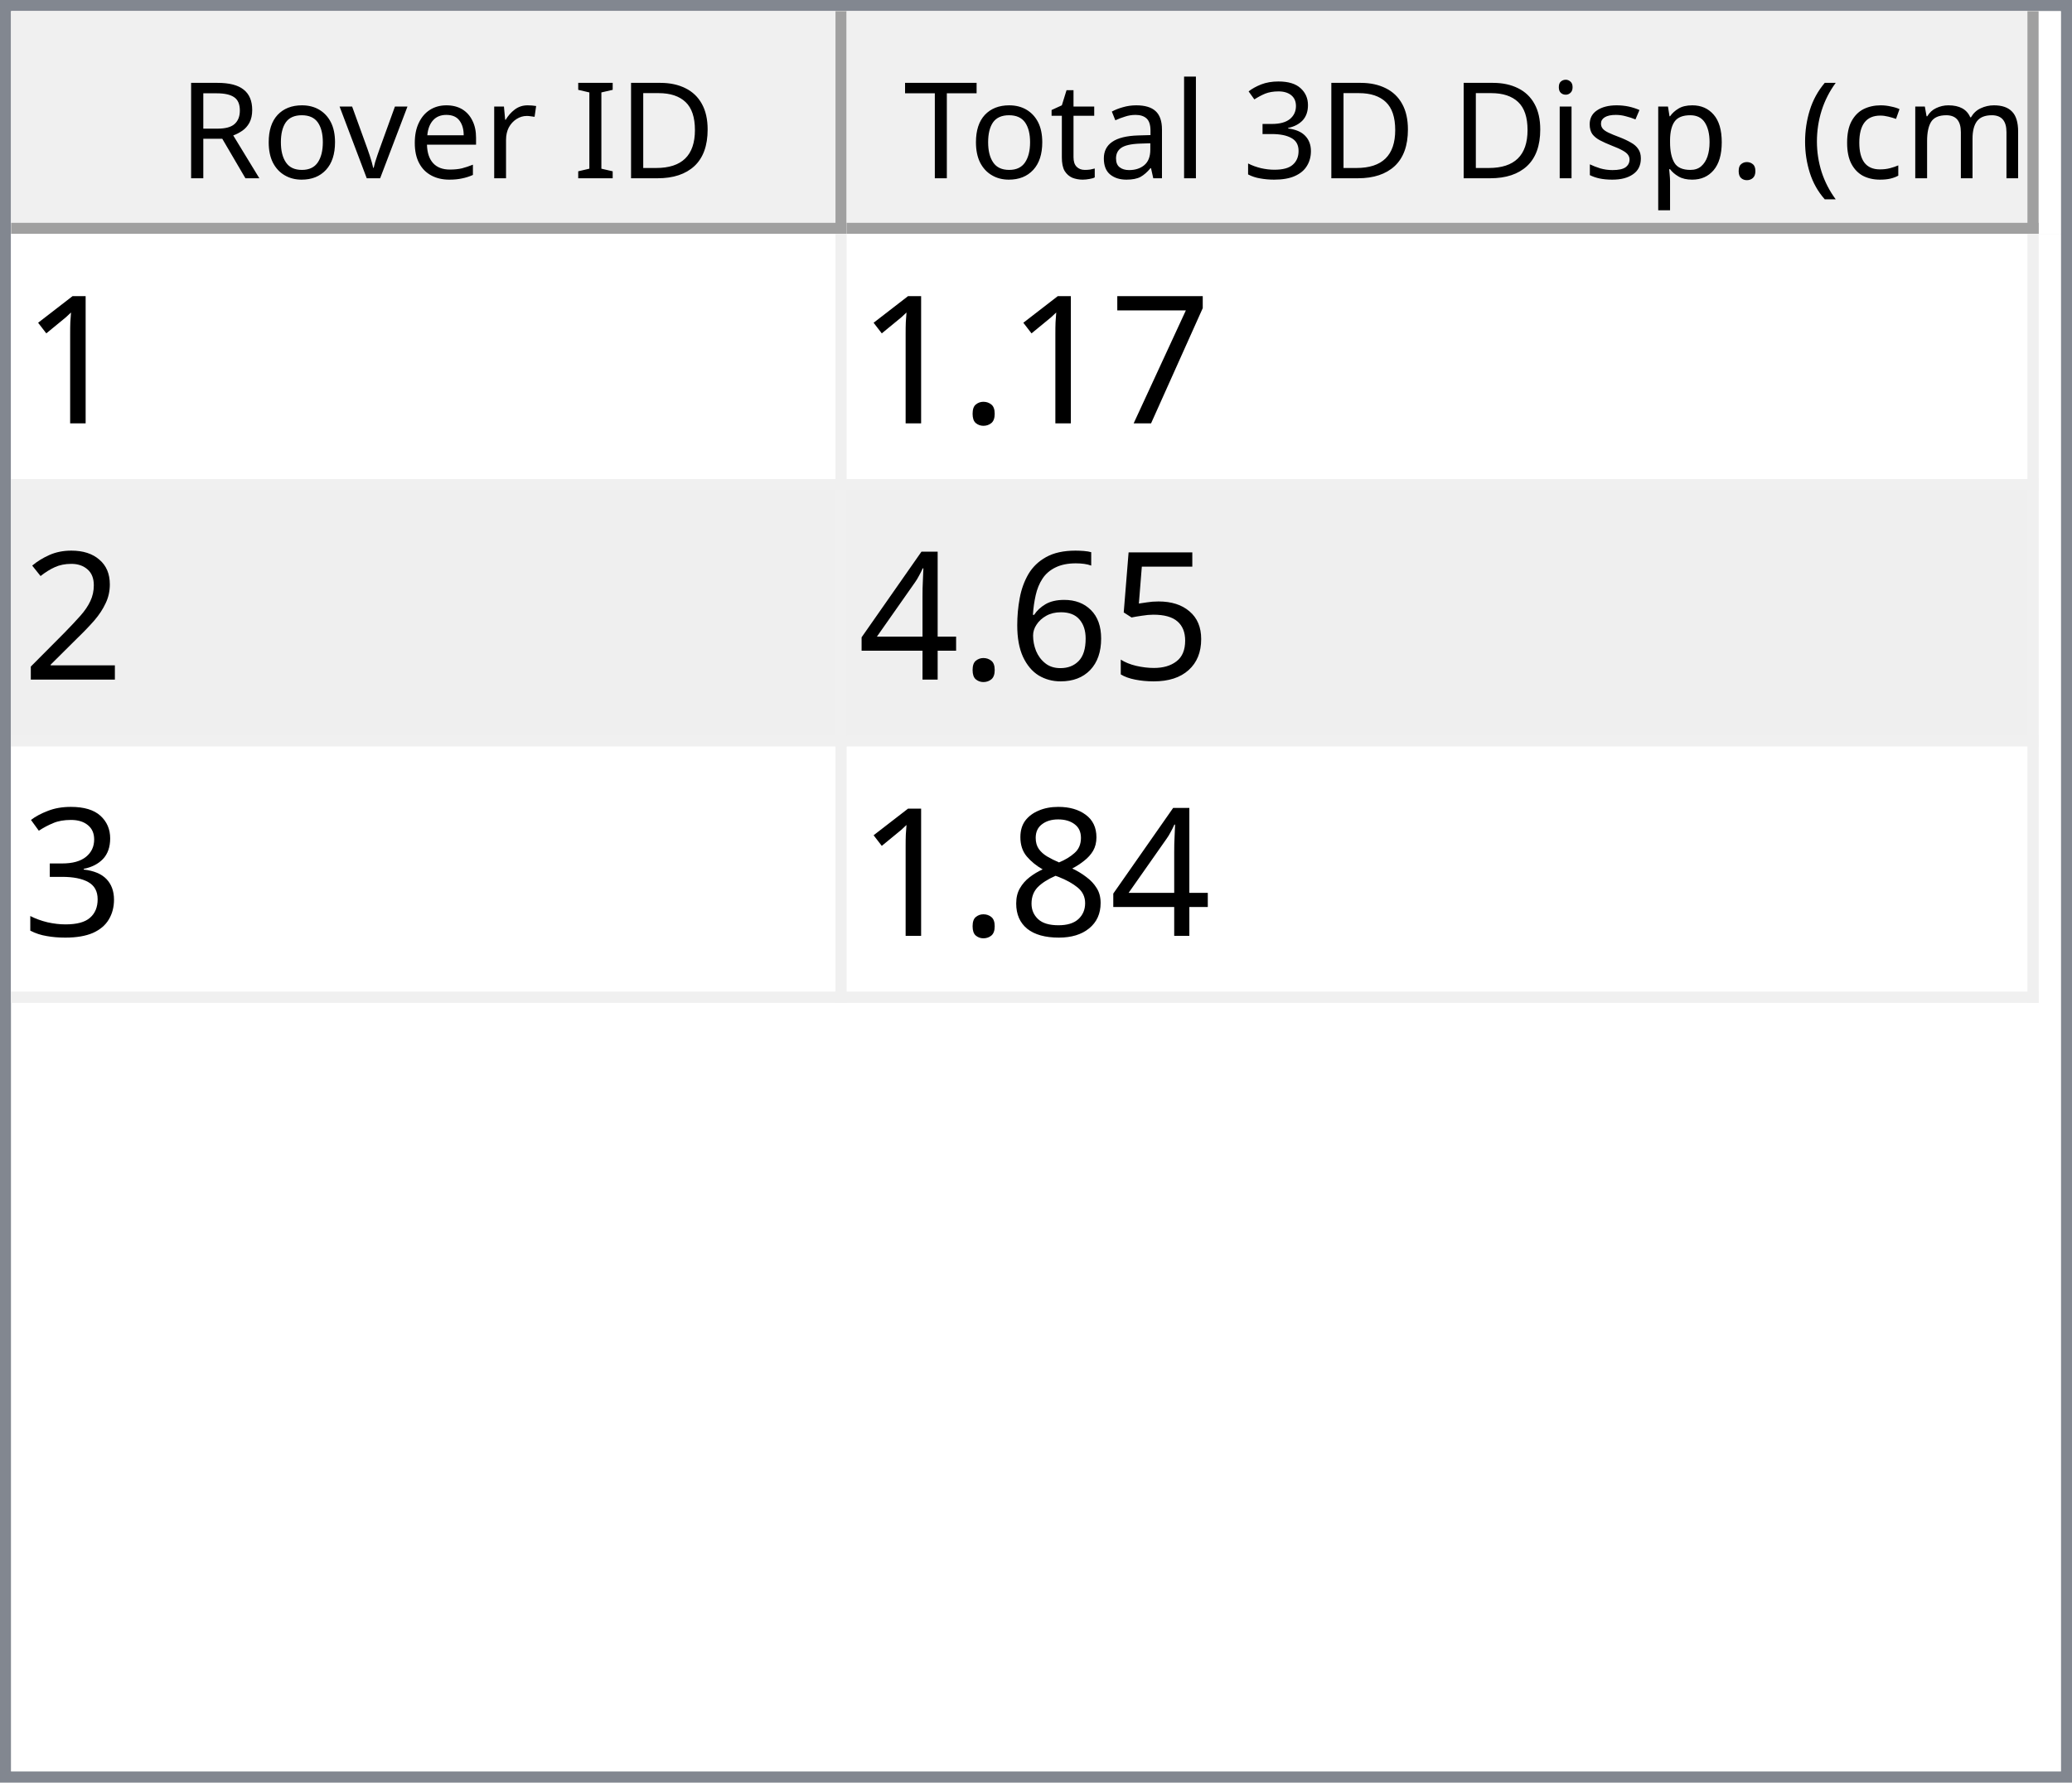
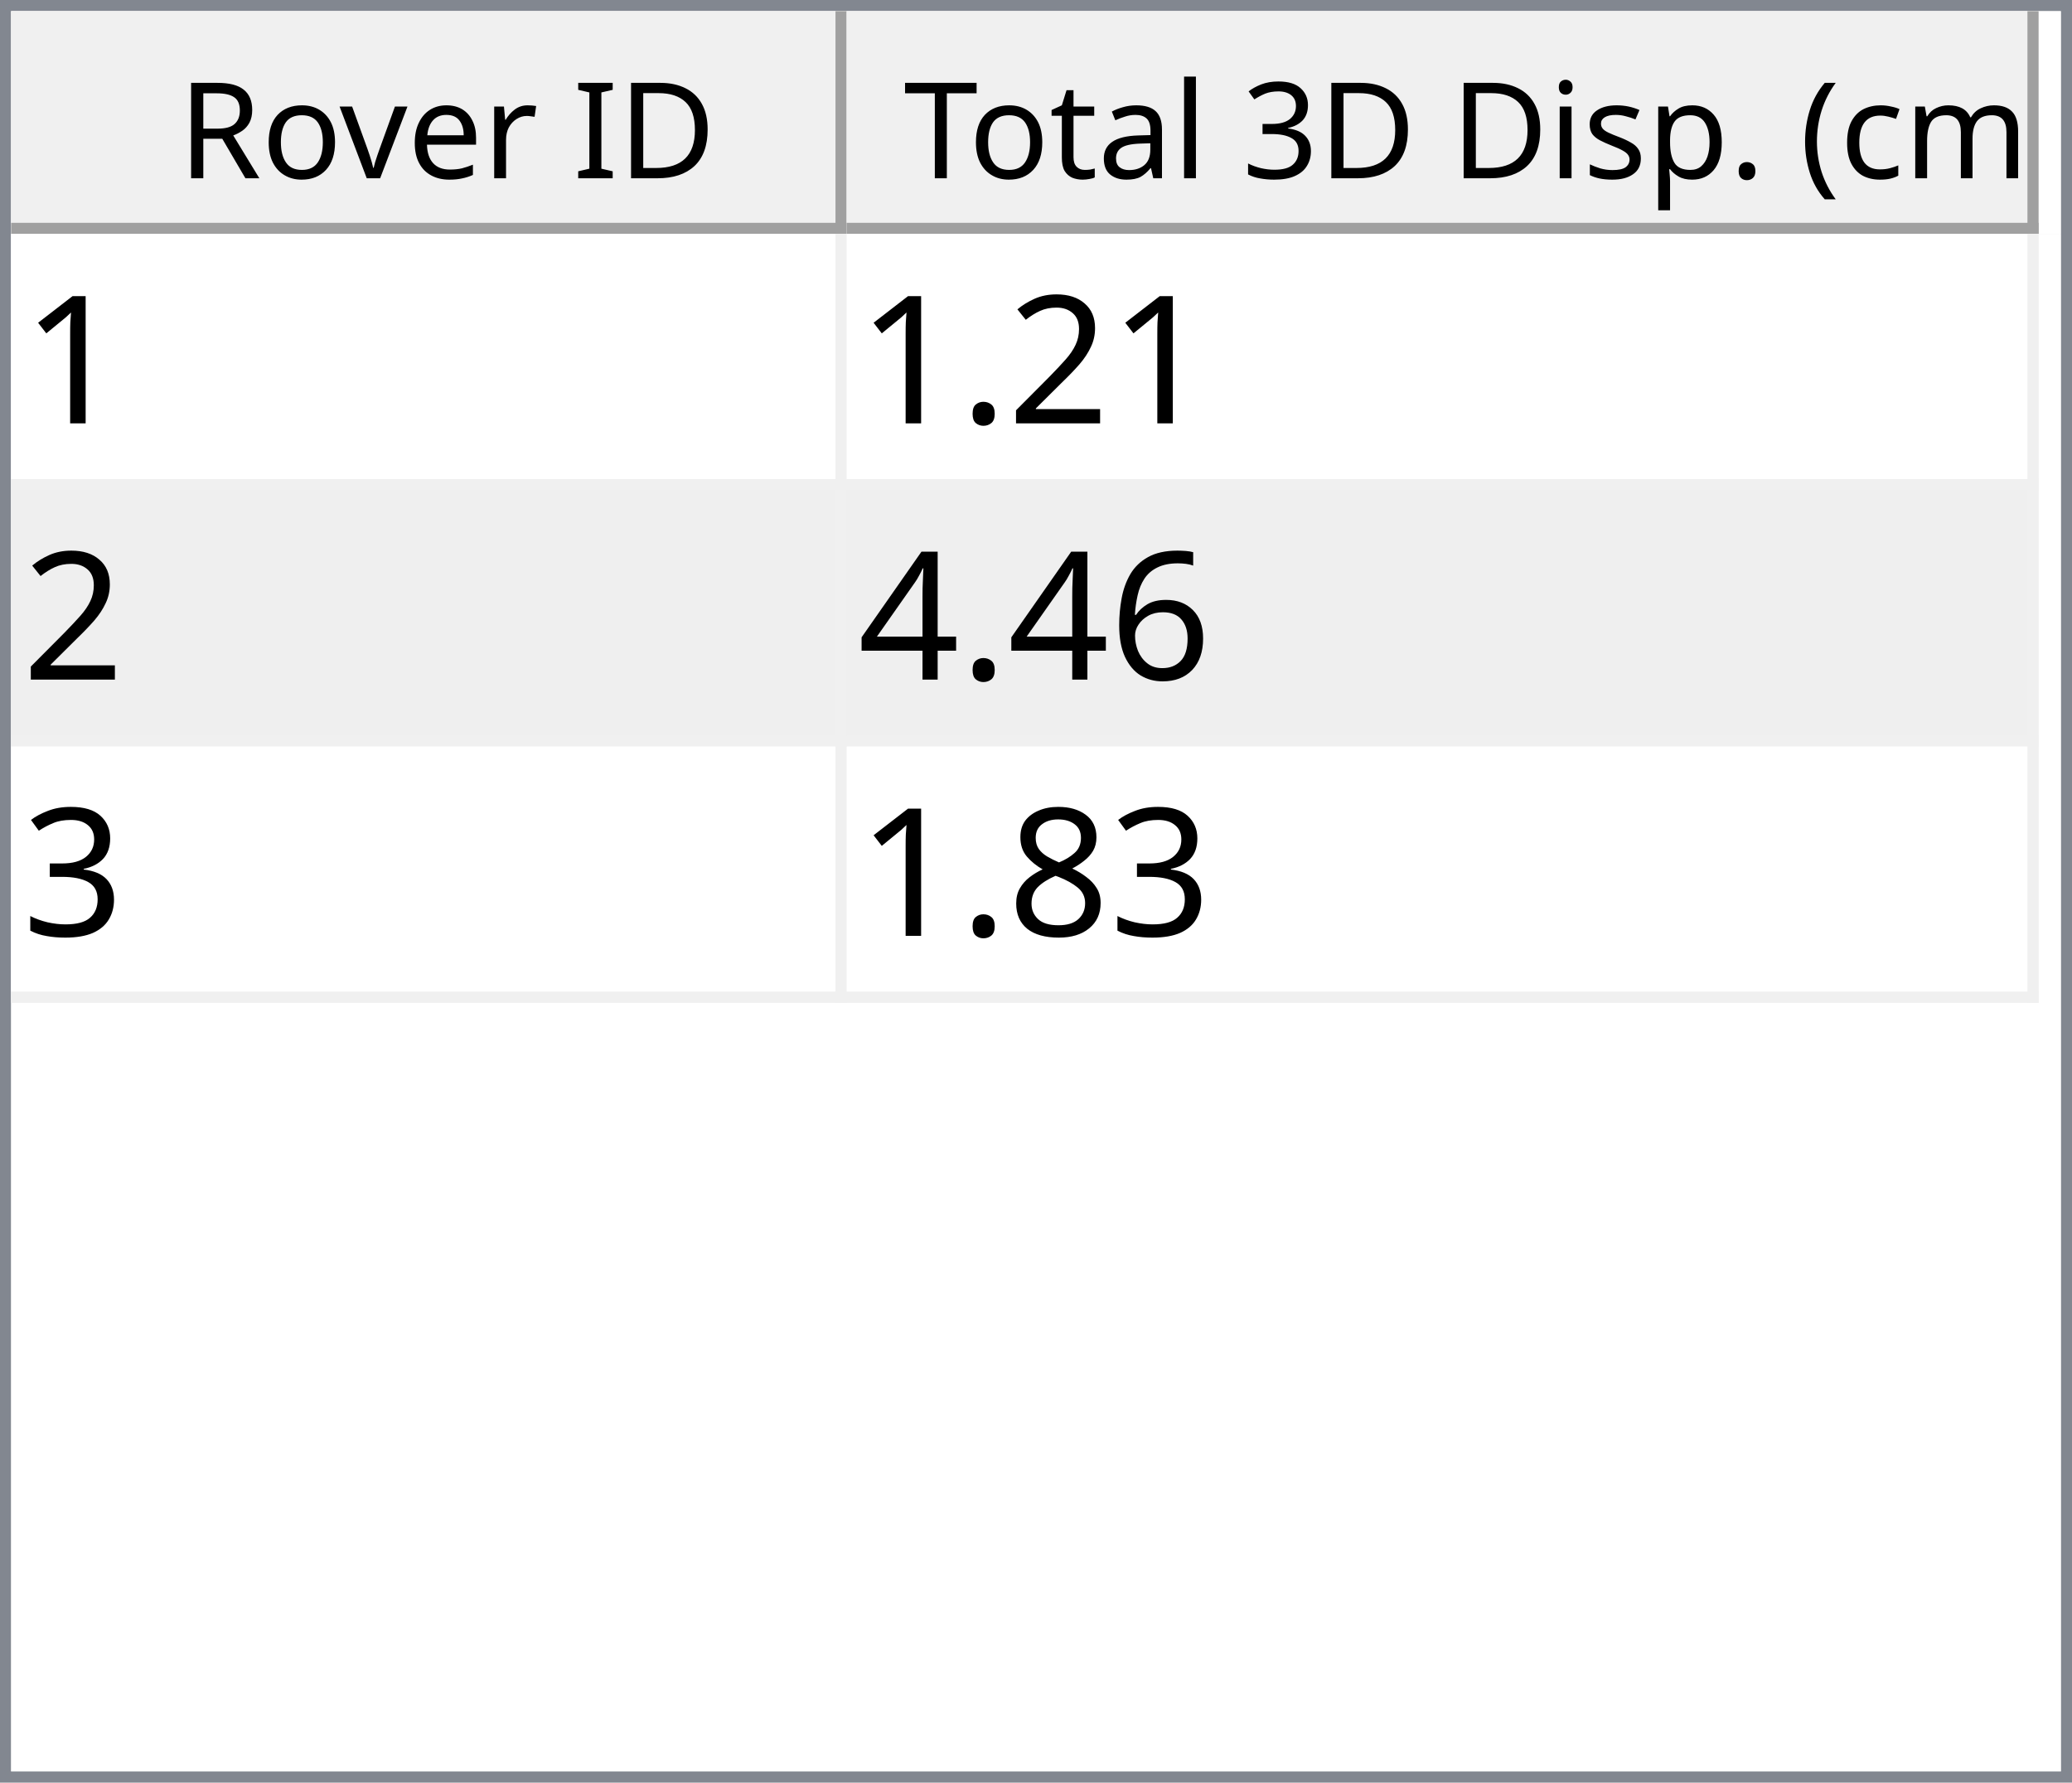
<svg xmlns="http://www.w3.org/2000/svg" style="fill-opacity:1; color-rendering:auto; color-interpolation:auto; text-rendering:auto; stroke:black; stroke-linecap:square; stroke-miterlimit:10; shape-rendering:auto; stroke-opacity:1; fill:black; stroke-dasharray:none; font-weight:normal; stroke-width:1; font-family:'Dialog'; font-style:normal; stroke-linejoin:miter; font-size:12px; stroke-dashoffset:0; image-rendering:auto;" width="186" height="160">
  <defs id="genericDefs" />
  <g>
    <defs id="defs1">
      <clipPath clipPathUnits="userSpaceOnUse" id="clipPath1">
        <path d="M0 0 L186 0 L186 160 L0 160 L0 0 Z" />
      </clipPath>
      <clipPath clipPathUnits="userSpaceOnUse" id="clipPath2">
        <path d="M0 0 L0 160 L186 160 L186 0 Z" />
      </clipPath>
      <clipPath clipPathUnits="userSpaceOnUse" id="clipPath3">
        <path d="M0 0 L0 20 L184 20 L184 0 Z" />
      </clipPath>
      <clipPath clipPathUnits="userSpaceOnUse" id="clipPath4">
        <path d="M0 0 L0 20 L75 20 L75 0 Z" />
      </clipPath>
      <clipPath clipPathUnits="userSpaceOnUse" id="clipPath5">
        <path d="M1 1 L1 19 L74 19 L74 1 Z" />
      </clipPath>
      <clipPath clipPathUnits="userSpaceOnUse" id="clipPath6">
        <path d="M0 0 L0 18 L73 18 L73 0 Z" />
      </clipPath>
      <clipPath clipPathUnits="userSpaceOnUse" id="clipPath7">
        <path d="M-0.5 -0.5 L-0.5 19.5 L74.5 19.5 L74.5 -0.5 Z" />
      </clipPath>
      <clipPath clipPathUnits="userSpaceOnUse" id="clipPath8">
        <path d="M0 0 L0 20 L107 20 L107 0 Z" />
      </clipPath>
      <clipPath clipPathUnits="userSpaceOnUse" id="clipPath9">
        <path d="M1 1 L1 19 L106 19 L106 1 Z" />
      </clipPath>
      <clipPath clipPathUnits="userSpaceOnUse" id="clipPath10">
        <path d="M0 0 L0 18 L105 18 L105 0 Z" />
      </clipPath>
      <clipPath clipPathUnits="userSpaceOnUse" id="clipPath11">
        <path d="M-0.5 -0.5 L-0.5 19.5 L106.5 19.5 L106.5 -0.5 Z" />
      </clipPath>
      <clipPath clipPathUnits="userSpaceOnUse" id="clipPath12">
        <path d="M0 0 L0 138 L184 138 L184 0 Z" />
      </clipPath>
      <clipPath clipPathUnits="userSpaceOnUse" id="clipPath13">
        <path d="M0 0 L0 69 L182 69 L182 0 Z" />
      </clipPath>
      <clipPath clipPathUnits="userSpaceOnUse" id="clipPath14">
        <path d="M-0.5 -0.5 L-0.5 68.5 L181.5 68.5 L181.5 -0.5 Z" />
      </clipPath>
      <clipPath clipPathUnits="userSpaceOnUse" id="clipPath15">
        <path d="M0 0 L0 22 L74 22 L74 0 Z" />
      </clipPath>
      <clipPath clipPathUnits="userSpaceOnUse" id="clipPath16">
        <path d="M0 0 L0 22 L106 22 L106 0 Z" />
      </clipPath>
      <font horiz-adv-x="64.551" id="font1">
        <font-face ascent="107.91" descent="25.098" units-per-em="100" style="font-style:normal; font-family:Segoe UI; font-weight:normal;" />
        <missing-glyph horiz-adv-x="64.551" d="M8.109 0 L8.109 68.266 L56.453 68.266 L56.453 0 L8.109 0 ZM15.328 7.234 L49.219 7.234 L49.219 61.031 L15.328 61.031 L15.328 7.234 Z" />
        <glyph unicode="D" horiz-adv-x="70.117" d="M9.188 0 L9.188 70.016 L28.516 70.016 Q65.531 70.016 65.531 35.891 Q65.531 19.672 55.25 9.836 Q44.969 0 27.734 0 L9.188 0 ZM17.391 62.594 L17.391 7.422 L27.828 7.422 Q41.609 7.422 49.273 14.797 Q56.938 22.172 56.938 35.688 Q56.938 62.594 28.328 62.594 L17.391 62.594 Z" />
        <glyph unicode="I" horiz-adv-x="26.611" d="M17.391 0 L9.188 0 L9.188 70.016 L17.391 70.016 L17.391 0 Z" />
        <glyph unicode=" " horiz-adv-x="27.393" d="" />
        <glyph unicode="r" horiz-adv-x="34.766" d="M34.188 41.891 Q32.078 43.5 28.125 43.5 Q23 43.5 19.555 38.672 Q16.109 33.844 16.109 25.484 L16.109 0 L8.109 0 L8.109 50 L16.109 50 L16.109 39.703 L16.312 39.703 Q18.016 44.969 21.531 47.922 Q25.047 50.875 29.391 50.875 Q32.516 50.875 34.188 50.203 L34.188 41.891 Z" />
        <glyph unicode="e" horiz-adv-x="52.295" d="M48.297 23 L12.984 23 Q13.188 14.656 17.484 10.109 Q21.781 5.562 29.297 5.562 Q37.75 5.562 44.828 11.141 L44.828 3.609 Q38.234 -1.172 27.391 -1.172 Q16.797 -1.172 10.742 5.641 Q4.688 12.453 4.688 24.812 Q4.688 36.469 11.305 43.82 Q17.922 51.172 27.734 51.172 Q37.547 51.172 42.922 44.828 Q48.297 38.484 48.297 27.203 L48.297 23 ZM40.094 29.781 Q40.047 36.719 36.75 40.578 Q33.453 44.438 27.594 44.438 Q21.922 44.438 17.969 40.383 Q14.016 36.328 13.094 29.781 L40.094 29.781 Z" />
        <glyph unicode="v" horiz-adv-x="47.9" d="M47.406 50 L27.484 0 L19.625 0 L0.688 50 L9.469 50 L22.172 13.672 Q23.578 9.672 23.922 6.688 L24.125 6.688 Q24.609 10.453 25.688 13.484 L38.969 50 L47.406 50 Z" />
        <glyph unicode="o" horiz-adv-x="58.594" d="M29 -1.172 Q17.922 -1.172 11.305 5.836 Q4.688 12.844 4.688 24.422 Q4.688 37.016 11.57 44.094 Q18.453 51.172 30.172 51.172 Q41.359 51.172 47.633 44.289 Q53.906 37.406 53.906 25.203 Q53.906 13.234 47.141 6.031 Q40.375 -1.172 29 -1.172 ZM29.594 44.438 Q21.875 44.438 17.383 39.188 Q12.891 33.938 12.891 24.703 Q12.891 15.828 17.43 10.695 Q21.969 5.562 29.594 5.562 Q37.359 5.562 41.531 10.594 Q45.703 15.625 45.703 24.906 Q45.703 34.281 41.531 39.359 Q37.359 44.438 29.594 44.438 Z" />
        <glyph unicode="R" horiz-adv-x="59.814" d="M59.375 0 L49.609 0 L37.891 19.625 Q36.281 22.359 34.766 24.289 Q33.25 26.219 31.664 27.438 Q30.078 28.656 28.25 29.219 Q26.422 29.781 24.125 29.781 L17.391 29.781 L17.391 0 L9.188 0 L9.188 70.016 L30.078 70.016 Q34.672 70.016 38.555 68.867 Q42.438 67.719 45.289 65.375 Q48.141 63.031 49.758 59.547 Q51.375 56.062 51.375 51.375 Q51.375 47.703 50.273 44.656 Q49.172 41.609 47.148 39.211 Q45.125 36.812 42.266 35.133 Q39.406 33.453 35.844 32.516 L35.844 32.328 Q37.594 31.547 38.891 30.547 Q40.188 29.547 41.359 28.18 Q42.531 26.812 43.68 25.078 Q44.828 23.344 46.234 21.047 L59.375 0 ZM17.391 62.594 L17.391 37.203 L28.516 37.203 Q31.594 37.203 34.203 38.133 Q36.812 39.062 38.719 40.797 Q40.625 42.531 41.703 45.047 Q42.781 47.562 42.781 50.688 Q42.781 56.297 39.141 59.445 Q35.5 62.594 28.609 62.594 L17.391 62.594 Z" />
        <glyph unicode=")" horiz-adv-x="30.176" d="M8.297 -15.922 L1.172 -15.922 Q16.406 2.344 16.406 26.812 Q16.406 51.469 1.078 70.016 L8.297 70.016 Q23.531 52.156 23.531 26.703 Q23.531 1.375 8.297 -15.922 Z" />
        <glyph unicode="m" horiz-adv-x="86.133" d="M79.109 0 L71.094 0 L71.094 28.719 Q71.094 37.016 68.531 40.727 Q65.969 44.438 59.906 44.438 Q54.781 44.438 51.195 39.75 Q47.609 35.062 47.609 28.516 L47.609 0 L39.594 0 L39.594 29.688 Q39.594 44.438 28.219 44.438 Q22.953 44.438 19.531 40.016 Q16.109 35.594 16.109 28.516 L16.109 0 L8.109 0 L8.109 50 L16.109 50 L16.109 42.094 L16.312 42.094 Q21.625 51.172 31.844 51.172 Q36.969 51.172 40.773 48.312 Q44.578 45.453 46 40.828 Q51.562 51.172 62.594 51.172 Q79.109 51.172 79.109 30.812 L79.109 0 Z" />
        <glyph unicode="c" horiz-adv-x="46.191" d="M42.188 2.297 Q36.422 -1.172 28.516 -1.172 Q17.828 -1.172 11.258 5.789 Q4.688 12.75 4.688 23.828 Q4.688 36.188 11.766 43.68 Q18.844 51.172 30.672 51.172 Q37.25 51.172 42.281 48.734 L42.281 40.531 Q36.719 44.438 30.375 44.438 Q22.703 44.438 17.797 38.945 Q12.891 33.453 12.891 24.516 Q12.891 15.719 17.508 10.641 Q22.125 5.562 29.891 5.562 Q36.422 5.562 42.188 9.906 L42.188 2.297 Z" />
        <glyph unicode="(" horiz-adv-x="30.176" d="M29.109 -15.922 L21.969 -15.922 Q6.844 1.375 6.844 26.703 Q6.844 52.156 21.969 70.016 L29.203 70.016 Q13.875 51.469 13.875 26.812 Q13.875 2.344 29.109 -15.922 Z" />
        <glyph unicode="." horiz-adv-x="21.68" d="M10.891 -1.078 Q8.641 -1.078 7.055 0.539 Q5.469 2.156 5.469 4.391 Q5.469 6.641 7.055 8.273 Q8.641 9.906 10.891 9.906 Q13.188 9.906 14.797 8.273 Q16.406 6.641 16.406 4.391 Q16.406 2.156 14.797 0.539 Q13.188 -1.078 10.891 -1.078 Z" />
        <glyph unicode="p" horiz-adv-x="58.789" d="M16.312 7.234 L16.109 7.234 L16.109 -23 L8.109 -23 L8.109 50 L16.109 50 L16.109 41.219 L16.312 41.219 Q22.219 51.172 33.594 51.172 Q43.266 51.172 48.688 44.461 Q54.109 37.75 54.109 26.469 Q54.109 13.922 48 6.375 Q41.891 -1.172 31.297 -1.172 Q21.578 -1.172 16.312 7.234 ZM16.109 27.391 L16.109 20.406 Q16.109 14.203 20.141 9.883 Q24.172 5.562 30.375 5.562 Q37.641 5.562 41.773 11.133 Q45.906 16.703 45.906 26.609 Q45.906 34.969 42.047 39.703 Q38.188 44.438 31.594 44.438 Q24.609 44.438 20.359 39.578 Q16.109 34.719 16.109 27.391 Z" />
        <glyph unicode="s" horiz-adv-x="42.432" d="M5.078 1.812 L5.078 10.406 Q11.625 5.562 19.484 5.562 Q30.031 5.562 30.031 12.594 Q30.031 14.594 29.125 15.992 Q28.219 17.391 26.68 18.461 Q25.141 19.531 23.07 20.383 Q21 21.234 18.609 22.172 Q15.281 23.484 12.766 24.828 Q10.25 26.172 8.57 27.859 Q6.891 29.547 6.031 31.695 Q5.172 33.844 5.172 36.719 Q5.172 40.234 6.789 42.945 Q8.406 45.656 11.086 47.484 Q13.766 49.312 17.211 50.242 Q20.656 51.172 24.312 51.172 Q30.812 51.172 35.938 48.922 L35.938 40.828 Q30.422 44.438 23.25 44.438 Q21 44.438 19.195 43.922 Q17.391 43.406 16.094 42.477 Q14.797 41.547 14.086 40.258 Q13.375 38.969 13.375 37.406 Q13.375 35.453 14.086 34.133 Q14.797 32.812 16.164 31.789 Q17.531 30.766 19.484 29.938 Q21.438 29.109 23.922 28.125 Q27.25 26.859 29.883 25.516 Q32.516 24.172 34.375 22.484 Q36.234 20.797 37.234 18.602 Q38.234 16.406 38.234 13.375 Q38.234 9.672 36.602 6.938 Q34.969 4.203 32.234 2.398 Q29.5 0.594 25.93 -0.289 Q22.359 -1.172 18.453 -1.172 Q10.75 -1.172 5.078 1.812 Z" />
        <glyph unicode="i" horiz-adv-x="24.219" d="M12.203 62.703 Q10.062 62.703 8.547 64.164 Q7.031 65.625 7.031 67.875 Q7.031 70.125 8.547 71.609 Q10.062 73.094 12.203 73.094 Q14.406 73.094 15.945 71.609 Q17.484 70.125 17.484 67.875 Q17.484 65.719 15.945 64.211 Q14.406 62.703 12.203 62.703 ZM16.109 0 L8.109 0 L8.109 50 L16.109 50 L16.109 0 Z" />
        <glyph unicode="3" horiz-adv-x="53.906" d="M46.531 19.828 Q46.531 15.094 44.75 11.211 Q42.969 7.328 39.719 4.57 Q36.469 1.812 31.93 0.297 Q27.391 -1.219 21.922 -1.219 Q11.922 -1.219 6 2.594 L6 11.188 Q13.094 5.609 22.219 5.609 Q25.875 5.609 28.828 6.539 Q31.781 7.469 33.906 9.227 Q36.031 10.984 37.18 13.477 Q38.328 15.969 38.328 19.094 Q38.328 32.812 18.797 32.812 L12.984 32.812 L12.984 39.594 L18.5 39.594 Q35.797 39.594 35.797 52.484 Q35.797 64.406 22.609 64.406 Q15.188 64.406 8.688 59.422 L8.688 67.188 Q15.375 71.188 24.609 71.188 Q29 71.188 32.57 69.969 Q36.141 68.75 38.68 66.555 Q41.219 64.359 42.609 61.281 Q44 58.203 44 54.5 Q44 40.672 30.031 36.719 L30.031 36.531 Q33.594 36.141 36.625 34.797 Q39.656 33.453 41.852 31.305 Q44.047 29.156 45.289 26.25 Q46.531 23.344 46.531 19.828 Z" />
        <glyph unicode="l" horiz-adv-x="24.219" d="M16.109 0 L8.109 0 L8.109 74.031 L16.109 74.031 L16.109 0 Z" />
        <glyph unicode="a" horiz-adv-x="50.879" d="M43.891 0 L35.891 0 L35.891 7.812 L35.688 7.812 Q30.469 -1.172 20.312 -1.172 Q12.844 -1.172 8.617 2.781 Q4.391 6.734 4.391 13.281 Q4.391 27.297 20.906 29.594 L35.891 31.688 Q35.891 44.438 25.594 44.438 Q16.547 44.438 9.281 38.281 L9.281 46.484 Q16.656 51.172 26.266 51.172 Q43.891 51.172 43.891 32.516 L43.891 0 ZM35.891 25.297 L23.828 23.641 Q18.266 22.859 15.43 20.875 Q12.594 18.891 12.594 13.875 Q12.594 10.203 15.211 7.883 Q17.828 5.562 22.172 5.562 Q28.125 5.562 32.008 9.742 Q35.891 13.922 35.891 20.312 L35.891 25.297 Z" />
        <glyph unicode="t" horiz-adv-x="33.887" d="M31.297 0.484 Q28.469 -1.078 23.828 -1.078 Q10.688 -1.078 10.688 13.578 L10.688 43.172 L2.094 43.172 L2.094 50 L10.688 50 L10.688 62.203 L18.703 64.797 L18.703 50 L31.297 50 L31.297 43.172 L18.703 43.172 L18.703 14.984 Q18.703 9.969 20.414 7.82 Q22.125 5.672 26.078 5.672 Q29.109 5.672 31.297 7.328 L31.297 0.484 Z" />
        <glyph unicode="T" horiz-adv-x="52.393" d="M50.594 62.594 L30.375 62.594 L30.375 0 L22.172 0 L22.172 62.594 L2 62.594 L2 70.016 L50.594 70.016 L50.594 62.594 Z" />
      </font>
      <font horiz-adv-x="75.0" id="font2">
        <font-face ascent="100.537" descent="21.973" units-per-em="100" style="font-style:normal; font-family:sans-serif; font-weight:normal;" />
        <missing-glyph horiz-adv-x="75.0" d="M12.5 0 L12.5 62.5 L62.5 62.5 L62.5 0 L12.5 0 ZM14.062 1.562 L60.938 1.562 L60.938 60.938 L14.062 60.938 L14.062 1.562 Z" />
        <glyph unicode="1" horiz-adv-x="55.615" d="M37.25 0 L28.469 0 L28.469 56 Q25.297 52.984 20.141 49.953 Q14.984 46.922 10.891 45.406 L10.891 53.906 Q18.266 57.375 23.781 62.305 Q29.297 67.234 31.594 71.875 L37.25 71.875 L37.25 0 Z" />
-         <glyph unicode="7" horiz-adv-x="55.615" d="M4.734 62.203 L4.734 70.656 L51.078 70.656 L51.078 63.812 Q44.234 56.547 37.523 44.484 Q30.812 32.422 27.156 19.672 Q24.516 10.688 23.781 0 L14.75 0 Q14.891 8.453 18.062 20.414 Q21.234 32.375 27.172 43.484 Q33.109 54.594 39.797 62.203 L4.734 62.203 Z" />
+         <glyph unicode="2" horiz-adv-x="55.615" d="M50.344 8.453 L50.344 0 L3.031 0 Q2.938 3.172 4.047 6.109 Q5.859 10.938 9.836 15.625 Q13.812 20.312 21.344 26.469 Q33.016 36.031 37.117 41.625 Q41.219 47.219 41.219 52.203 Q41.219 57.422 37.477 61.008 Q33.734 64.594 27.734 64.594 Q21.391 64.594 17.578 60.789 Q13.766 56.984 13.719 50.25 L4.688 51.172 Q5.609 61.281 11.664 66.578 Q17.719 71.875 27.938 71.875 Q38.234 71.875 44.242 66.164 Q50.25 60.453 50.25 52 Q50.25 47.703 48.492 43.555 Q46.734 39.406 42.656 34.812 Q38.578 30.219 29.109 22.219 Q21.188 15.578 18.945 13.211 Q16.703 10.844 15.234 8.453 L50.344 8.453 Z" />
        <glyph unicode="." horiz-adv-x="27.783" d="M9.078 0 L9.078 10.016 L19.094 10.016 L19.094 0 L9.078 0 Z" />
-         <glyph unicode="2" horiz-adv-x="55.615" d="M50.344 8.453 L50.344 0 L3.031 0 Q2.938 3.172 4.047 6.109 Q5.859 10.938 9.836 15.625 Q13.812 20.312 21.344 26.469 Q33.016 36.031 37.117 41.625 Q41.219 47.219 41.219 52.203 Q41.219 57.422 37.477 61.008 Q33.734 64.594 27.734 64.594 Q21.391 64.594 17.578 60.789 Q13.766 56.984 13.719 50.25 L4.688 51.172 Q5.609 61.281 11.664 66.578 Q17.719 71.875 27.938 71.875 Q38.234 71.875 44.242 66.164 Q50.25 60.453 50.25 52 Q50.25 47.703 48.492 43.555 Q46.734 39.406 42.656 34.812 Q38.578 30.219 29.109 22.219 Q21.188 15.578 18.945 13.211 Q16.703 10.844 15.234 8.453 L50.344 8.453 Z" />
-         <glyph unicode="5" horiz-adv-x="55.615" d="M4.156 18.75 L13.375 19.531 Q14.406 12.797 18.141 9.398 Q21.875 6 27.156 6 Q33.5 6 37.891 10.789 Q42.281 15.578 42.281 23.484 Q42.281 31 38.062 35.352 Q33.844 39.703 27 39.703 Q22.75 39.703 19.336 37.773 Q15.922 35.844 13.969 32.766 L5.719 33.844 L12.641 70.609 L48.25 70.609 L48.25 62.203 L19.672 62.203 L15.828 42.969 Q22.266 47.469 29.344 47.469 Q38.719 47.469 45.164 40.969 Q51.609 34.469 51.609 24.266 Q51.609 14.547 45.953 7.469 Q39.062 -1.219 27.156 -1.219 Q17.391 -1.219 11.211 4.25 Q5.031 9.719 4.156 18.75 Z" />
        <glyph unicode="6" horiz-adv-x="55.615" d="M49.75 54.047 L41.016 53.375 Q39.844 58.547 37.703 60.891 Q34.125 64.656 28.906 64.656 Q24.703 64.656 21.531 62.312 Q17.391 59.281 14.992 53.469 Q12.594 47.656 12.5 36.922 Q15.672 41.75 20.266 44.094 Q24.859 46.438 29.891 46.438 Q38.672 46.438 44.852 39.969 Q51.031 33.5 51.031 23.25 Q51.031 16.5 48.125 10.719 Q45.219 4.938 40.141 1.859 Q35.062 -1.219 28.609 -1.219 Q17.625 -1.219 10.695 6.859 Q3.766 14.938 3.766 33.5 Q3.766 54.25 11.422 63.672 Q18.109 71.875 29.438 71.875 Q37.891 71.875 43.289 67.141 Q48.688 62.406 49.75 54.047 ZM13.875 23.188 Q13.875 18.656 15.797 14.508 Q17.719 10.359 21.188 8.18 Q24.656 6 28.469 6 Q34.031 6 38.039 10.492 Q42.047 14.984 42.047 22.703 Q42.047 30.125 38.086 34.398 Q34.125 38.672 28.125 38.672 Q22.172 38.672 18.023 34.398 Q13.875 30.125 13.875 23.188 Z" />
        <glyph unicode="4" horiz-adv-x="55.615" d="M32.328 0 L32.328 17.141 L1.266 17.141 L1.266 25.203 L33.938 71.578 L41.109 71.578 L41.109 25.203 L50.781 25.203 L50.781 17.141 L41.109 17.141 L41.109 0 L32.328 0 ZM32.328 25.203 L32.328 57.469 L9.906 25.203 L32.328 25.203 Z" />
        <glyph unicode="3" horiz-adv-x="55.615" d="M4.203 18.891 L12.984 20.062 Q14.5 12.594 18.141 9.297 Q21.781 6 27 6 Q33.203 6 37.477 10.297 Q41.75 14.594 41.75 20.953 Q41.75 27 37.797 30.93 Q33.844 34.859 27.734 34.859 Q25.25 34.859 21.531 33.891 L22.516 41.609 Q23.391 41.5 23.922 41.5 Q29.547 41.5 34.039 44.43 Q38.531 47.359 38.531 53.469 Q38.531 58.297 35.258 61.477 Q31.984 64.656 26.812 64.656 Q21.688 64.656 18.266 61.43 Q14.844 58.203 13.875 51.766 L5.078 53.328 Q6.688 62.156 12.398 67.016 Q18.109 71.875 26.609 71.875 Q32.469 71.875 37.398 69.359 Q42.328 66.844 44.945 62.5 Q47.562 58.156 47.562 53.266 Q47.562 48.641 45.07 44.828 Q42.578 41.016 37.703 38.766 Q44.047 37.312 47.562 32.695 Q51.078 28.078 51.078 21.141 Q51.078 11.766 44.242 5.25 Q37.406 -1.266 26.953 -1.266 Q17.531 -1.266 11.305 4.352 Q5.078 9.969 4.203 18.891 Z" />
        <glyph unicode="8" horiz-adv-x="55.615" d="M17.672 38.812 Q12.203 40.828 9.57 44.539 Q6.938 48.25 6.938 53.422 Q6.938 61.234 12.555 66.555 Q18.172 71.875 27.484 71.875 Q36.859 71.875 42.578 66.43 Q48.297 60.984 48.297 53.172 Q48.297 48.188 45.68 44.508 Q43.062 40.828 37.75 38.812 Q44.344 36.672 47.781 31.883 Q51.219 27.094 51.219 20.453 Q51.219 11.281 44.727 5.031 Q38.234 -1.219 27.641 -1.219 Q17.047 -1.219 10.547 5.055 Q4.047 11.328 4.047 20.703 Q4.047 27.688 7.594 32.398 Q11.141 37.109 17.672 38.812 ZM15.922 53.719 Q15.922 48.641 19.195 45.414 Q22.469 42.188 27.688 42.188 Q32.766 42.188 36.016 45.383 Q39.266 48.578 39.266 53.219 Q39.266 58.062 35.914 61.359 Q32.562 64.656 27.594 64.656 Q22.562 64.656 19.242 61.43 Q15.922 58.203 15.922 53.719 ZM13.094 20.656 Q13.094 16.891 14.875 13.375 Q16.656 9.859 20.172 7.93 Q23.688 6 27.734 6 Q34.031 6 38.133 10.055 Q42.234 14.109 42.234 20.359 Q42.234 26.703 38.016 30.859 Q33.797 35.016 27.438 35.016 Q21.234 35.016 17.164 30.914 Q13.094 26.812 13.094 20.656 Z" />
      </font>
    </defs>
    <g style="fill:white; stroke:white;">
      <rect x="0" y="0" width="186" style="clip-path:url(#clipPath1); stroke:none;" height="160" />
    </g>
    <g style="fill:white; text-rendering:optimizeSpeed; color-rendering:optimizeSpeed; image-rendering:optimizeSpeed; shape-rendering:crispEdges; stroke:white; color-interpolation:sRGB;">
      <rect x="0" width="186" height="160" y="0" style="stroke:none;" />
      <path style="stroke:none;" d="M0 160 L186 160 L186 0 L0 0 Z" />
    </g>
    <g style="fill:rgb(240,240,240); font-family:'Segoe UI'; stroke:rgb(240,240,240);">
      <rect x="0" y="0" width="186" style="clip-path:url(#clipPath2); stroke:none;" height="160" />
    </g>
    <g style="fill:rgb(130,135,144); font-family:'Segoe UI'; stroke:rgb(130,135,144);">
      <path d="M0 0 L186 0 L186 160 L0 160 L0 0 ZM1 1 L185 1 L185 159 L1 159 L1 1 Z" style="fill-rule:evenodd; clip-path:url(#clipPath2); stroke:none;" />
    </g>
    <g style="fill:white; font-family:'Segoe UI'; stroke:white;" transform="translate(1,1)">
      <rect x="0" y="0" width="184" style="clip-path:url(#clipPath3); stroke:none;" height="20" />
    </g>
    <g style="fill:rgb(240,240,240); font-family:'Segoe UI'; stroke:rgb(240,240,240);" transform="translate(1,1)">
      <rect x="0" y="0" width="75" style="clip-path:url(#clipPath4); stroke:none;" height="20" />
    </g>
    <g style="font-family:'Segoe UI';" transform="translate(2,2)">
      <text x="14" xml:space="preserve" y="14" style="clip-path:url(#clipPath6); stroke:none;">Rover ID</text>
    </g>
    <g style="fill:rgb(160,160,160); font-family:'Segoe UI'; stroke:rgb(160,160,160); stroke-linejoin:bevel;" transform="translate(1.5,1.5)">
      <line x1="74" x2="74" y1="0" style="fill:none; clip-path:url(#clipPath7);" y2="19" />
    </g>
    <g style="fill:rgb(160,160,160); font-family:'Segoe UI'; stroke:rgb(160,160,160); stroke-linejoin:bevel;" transform="matrix(1,0,0,1,1,1) translate(0.5,0.5)">
      <line x1="0" x2="74" y1="19" style="fill:none; clip-path:url(#clipPath7);" y2="19" />
    </g>
    <g style="fill:rgb(240,240,240); font-family:'Segoe UI'; stroke:rgb(240,240,240);" transform="translate(76,1)">
      <rect x="0" y="0" width="107" style="clip-path:url(#clipPath8); stroke:none;" height="20" />
    </g>
    <g style="font-family:'Segoe UI';" transform="translate(77,2)">
      <text x="1" xml:space="preserve" y="14" style="clip-path:url(#clipPath10); stroke:none;"> Total 3D Disp. (cm)</text>
    </g>
    <g style="fill:rgb(160,160,160); font-family:'Segoe UI'; stroke:rgb(160,160,160); stroke-linejoin:bevel;" transform="translate(76.5,1.5)">
      <line x1="106" x2="106" y1="0" style="fill:none; clip-path:url(#clipPath11);" y2="19" />
    </g>
    <g style="fill:rgb(160,160,160); font-family:'Segoe UI'; stroke:rgb(160,160,160); stroke-linejoin:bevel;" transform="matrix(1,0,0,1,76,1) translate(0.5,0.5)">
      <line x1="0" x2="106" y1="19" style="fill:none; clip-path:url(#clipPath11);" y2="19" />
    </g>
    <g style="fill:white; font-family:'Segoe UI'; stroke:white;" transform="translate(1,21)">
      <rect x="0" y="0" width="184" style="clip-path:url(#clipPath12); stroke:none;" height="138" />
    </g>
    <g style="fill:rgb(240,240,240); font-size:16px; font-family:sans-serif; stroke:rgb(240,240,240);" transform="translate(1,21)">
      <rect x="0" y="0" width="182" style="clip-path:url(#clipPath13); stroke:none;" height="69" />
      <line transform="translate(0.5,0.5)" x1="0" x2="181" y1="22" style="clip-path:url(#clipPath14); fill:none; stroke-linejoin:bevel;" y2="22" />
    </g>
    <g transform="matrix(1,0,0,1,1,21) translate(0.5,0.5)" style="fill:rgb(240,240,240); font-size:16px; font-family:sans-serif; stroke:rgb(240,240,240); stroke-linejoin:bevel;">
      <line x1="0" x2="181" y1="45" style="fill:none; clip-path:url(#clipPath14);" y2="45" />
    </g>
    <g transform="matrix(1,0,0,1,1,21) translate(0.5,0.5)" style="fill:rgb(240,240,240); font-size:16px; font-family:sans-serif; stroke:rgb(240,240,240); stroke-linejoin:bevel;">
      <line x1="0" x2="181" y1="68" style="fill:none; clip-path:url(#clipPath14);" y2="68" />
    </g>
    <g transform="matrix(1,0,0,1,1,21) translate(0.5,0.5)" style="fill:rgb(240,240,240); font-size:16px; font-family:sans-serif; stroke:rgb(240,240,240); stroke-linejoin:bevel;">
      <line x1="74" x2="74" y1="0" style="fill:none; clip-path:url(#clipPath14);" y2="68" />
    </g>
    <g transform="matrix(1,0,0,1,1,21) translate(0.5,0.5)" style="fill:rgb(240,240,240); font-size:16px; font-family:sans-serif; stroke:rgb(240,240,240); stroke-linejoin:bevel;">
      <line x1="181" x2="181" y1="0" style="fill:none; clip-path:url(#clipPath14);" y2="68" />
    </g>
    <g style="fill:white; font-size:16px; font-family:sans-serif; stroke:white;" transform="matrix(1,0,0,1,1,21)">
      <rect x="0" y="0" width="74" style="clip-path:url(#clipPath15); stroke:none;" height="22" />
      <text x="1" y="17" style="fill:black; clip-path:url(#clipPath15); stroke:none;" xml:space="preserve">1</text>
    </g>
    <g style="fill:white; font-size:16px; font-family:sans-serif; stroke:white;" transform="matrix(1,0,0,1,1,21) translate(75,0)">
      <rect x="0" y="0" width="106" style="clip-path:url(#clipPath16); stroke:none;" height="22" />
-       <text x="1" y="17" style="fill:black; clip-path:url(#clipPath16); stroke:none;" xml:space="preserve">1.17</text>
+       <text x="1" y="17" style="fill:black; clip-path:url(#clipPath16); stroke:none;" xml:space="preserve">1.21</text>
    </g>
    <g style="fill:rgb(239,239,239); font-size:16px; font-family:sans-serif; stroke:rgb(239,239,239);" transform="matrix(1,0,0,1,1,21) translate(0,23)">
      <rect x="0" y="0" width="74" style="clip-path:url(#clipPath15); stroke:none;" height="22" />
      <text x="1" y="17" style="fill:black; clip-path:url(#clipPath15); stroke:none;" xml:space="preserve">2</text>
    </g>
    <g style="fill:rgb(239,239,239); font-size:16px; font-family:sans-serif; stroke:rgb(239,239,239);" transform="matrix(1,0,0,1,1,21) translate(75,23)">
      <rect x="0" y="0" width="106" style="clip-path:url(#clipPath16); stroke:none;" height="22" />
-       <text x="1" y="17" style="fill:black; clip-path:url(#clipPath16); stroke:none;" xml:space="preserve">4.65</text>
+       <text x="1" y="17" style="fill:black; clip-path:url(#clipPath16); stroke:none;" xml:space="preserve">4.46</text>
    </g>
    <g style="fill:white; font-size:16px; font-family:sans-serif; stroke:white;" transform="matrix(1,0,0,1,1,21) translate(0,46)">
      <rect x="0" y="0" width="74" style="clip-path:url(#clipPath15); stroke:none;" height="22" />
      <text x="1" y="17" style="fill:black; clip-path:url(#clipPath15); stroke:none;" xml:space="preserve">3</text>
    </g>
    <g style="fill:white; font-size:16px; font-family:sans-serif; stroke:white;" transform="matrix(1,0,0,1,1,21) translate(75,46)">
      <rect x="0" y="0" width="106" style="clip-path:url(#clipPath16); stroke:none;" height="22" />
-       <text x="1" y="17" style="fill:black; clip-path:url(#clipPath16); stroke:none;" xml:space="preserve">1.84</text>
+       <text x="1" y="17" style="fill:black; clip-path:url(#clipPath16); stroke:none;" xml:space="preserve">1.83</text>
    </g>
  </g>
</svg>
